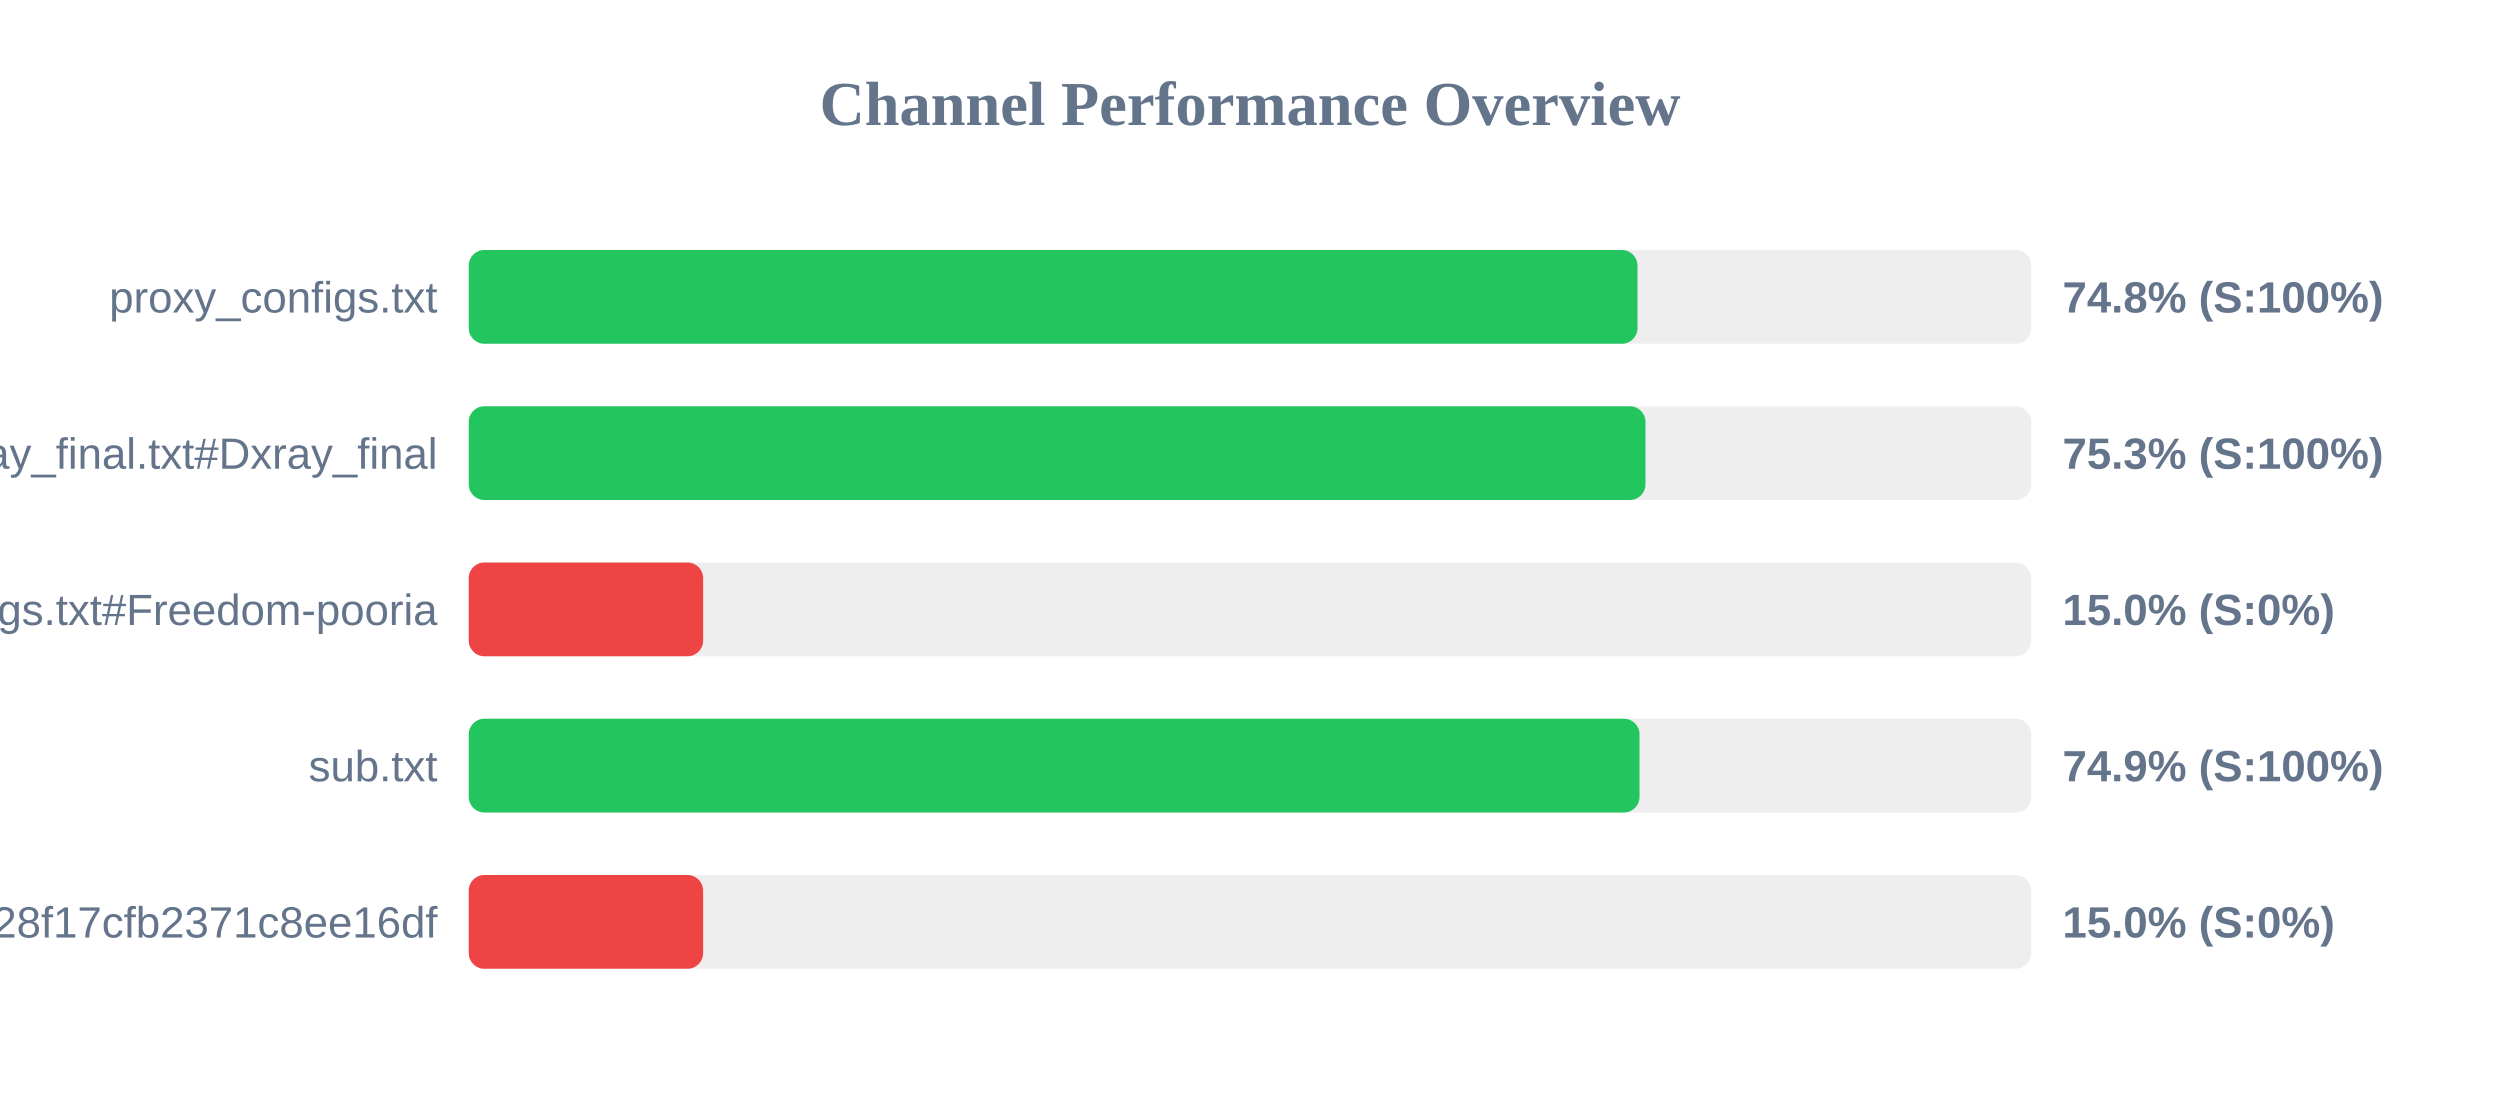
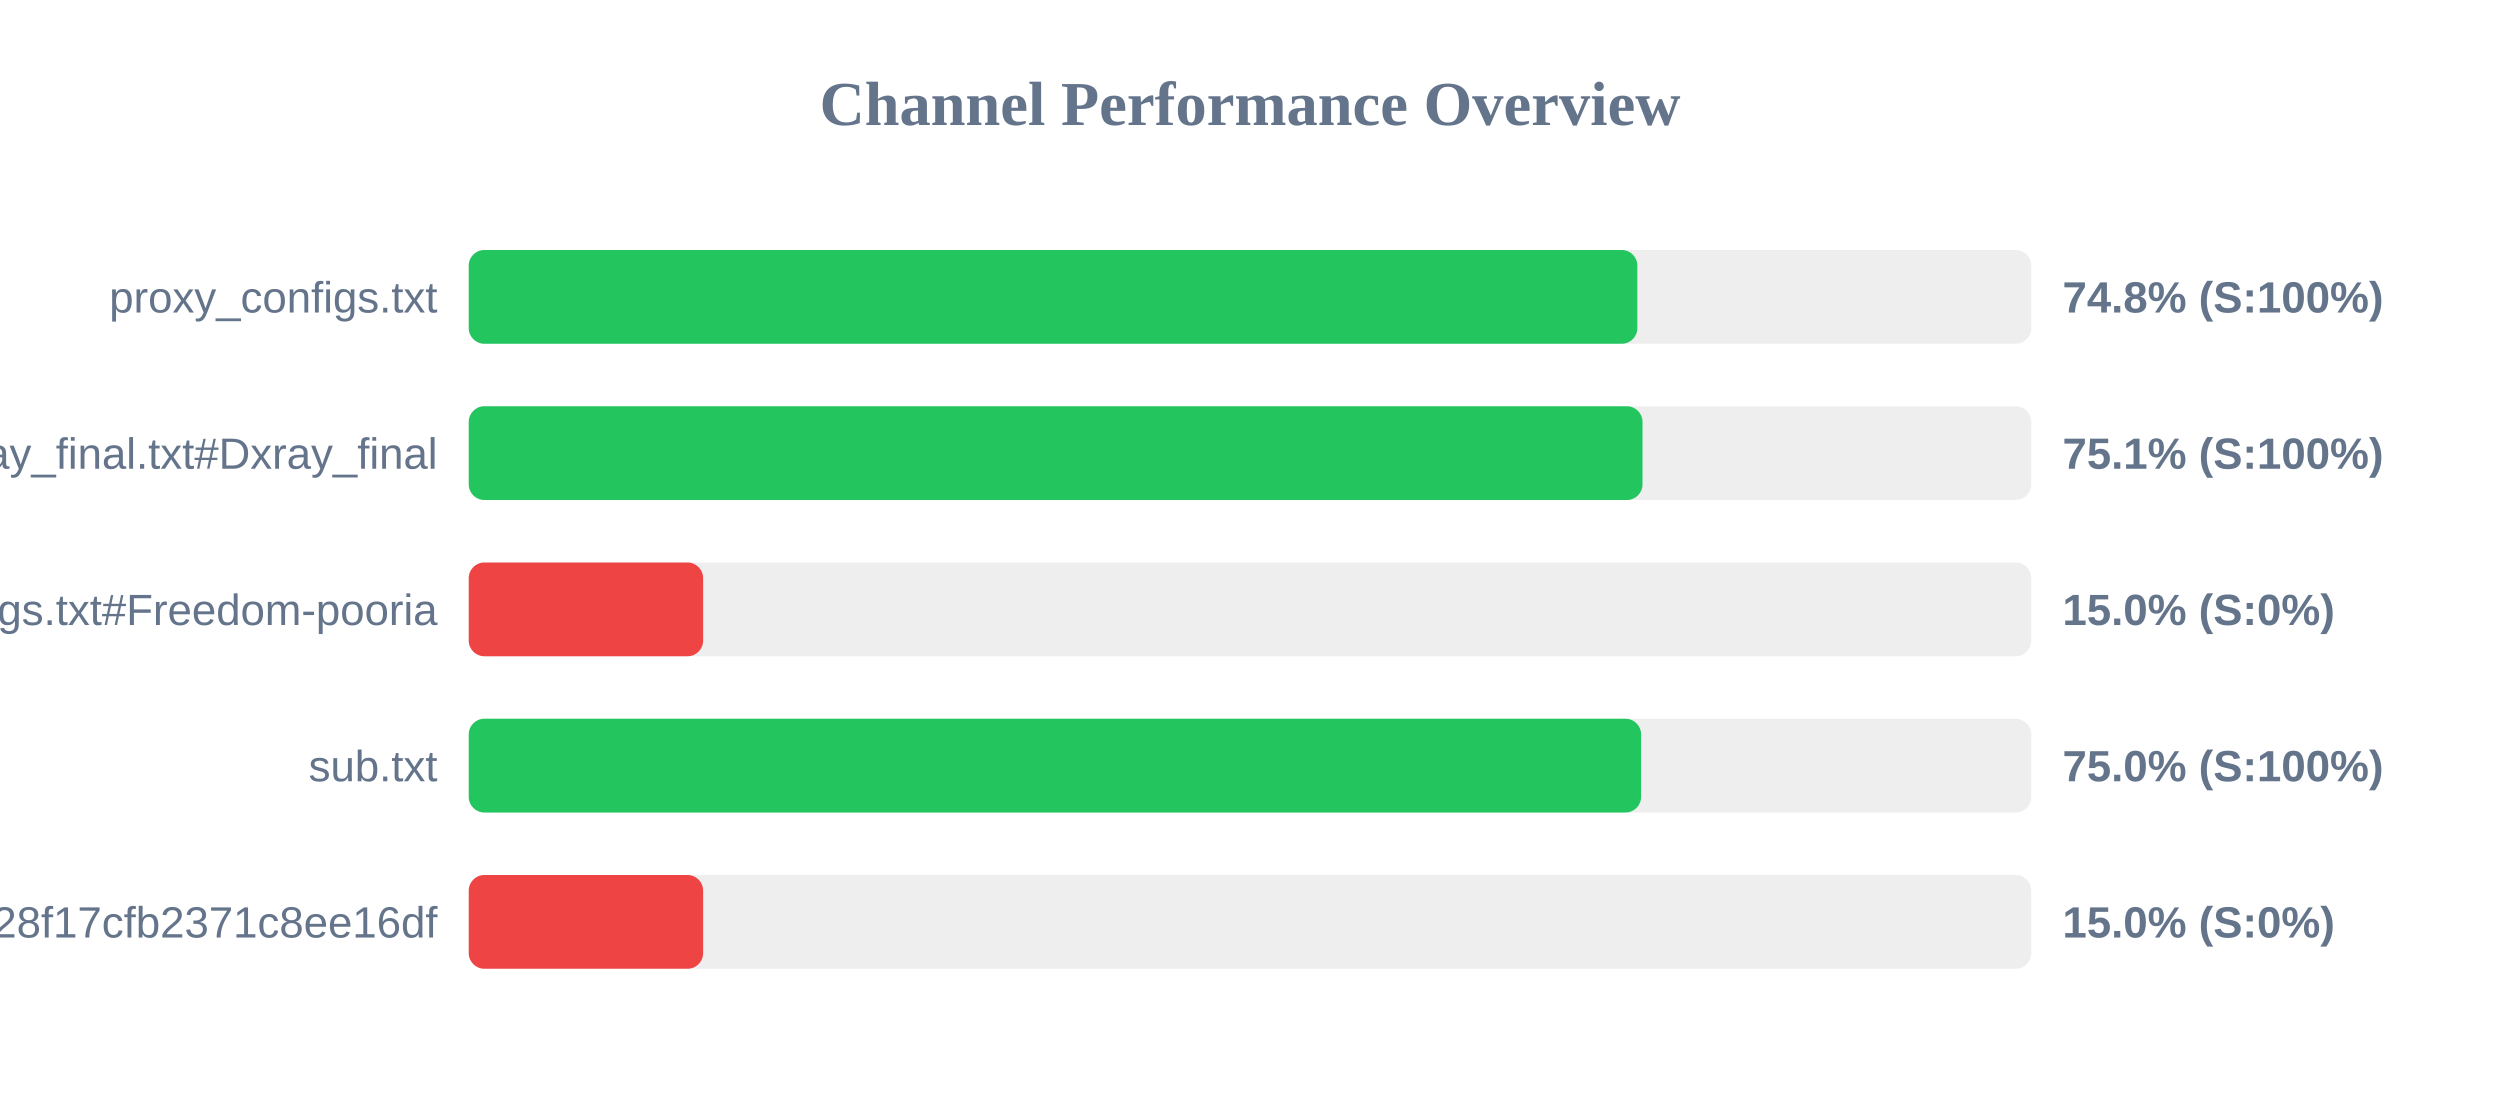
<svg xmlns="http://www.w3.org/2000/svg" width="800" height="350" version="1.1">
  <style>
        .row { font: 14px Arial; fill: #64748b; }
        .score { font: bold 14px Arial; fill: #64748b; }
    </style>
  <text x="400" y="40" text-anchor="middle" font-size="20px" font-weight="bold" fill="#64748b">Channel Performance Overview</text>
  <rect x="150" y="80" width="500" height="30" fill="#eee" rx="5" />
-   <rect x="150" y="80" width="374.0" height="30" fill="#22c55e" rx="5" />
+   <rect x="150" y="80" width="373.95" height="30" fill="#22c55e" rx="5" />
  <text x="140" y="100" text-anchor="end" class="row">proxy_configs.txt</text>
  <text x="660" y="100" text-anchor="start" class="score">74.8% (S:100%)</text>
  <rect x="150" y="130" width="500" height="30" fill="#eee" rx="5" />
-   <rect x="150" y="130" width="376.55" height="30" fill="#22c55e" rx="5" />
+   <rect x="150" y="130" width="375.6" height="30" fill="#22c55e" rx="5" />
  <text x="140" y="150" text-anchor="end" class="row">xray_final.txt#Dxray_final</text>
-   <text x="660" y="150" text-anchor="start" class="score">75.3% (S:100%)</text>
+   <text x="660" y="150" text-anchor="start" class="score">75.1% (S:100%)</text>
  <rect x="150" y="180" width="500" height="30" fill="#eee" rx="5" />
  <rect x="150" y="180" width="75.0" height="30" fill="#ef4444" rx="5" />
  <text x="140" y="200" text-anchor="end" class="row">v2ray_configs.txt#Freedom-pooria</text>
  <text x="660" y="200" text-anchor="start" class="score">15.0% (S:0%)</text>
  <rect x="150" y="230" width="500" height="30" fill="#eee" rx="5" />
-   <rect x="150" y="230" width="374.65" height="30" fill="#22c55e" rx="5" />
+   <rect x="150" y="230" width="375.15" height="30" fill="#22c55e" rx="5" />
  <text x="140" y="250" text-anchor="end" class="row">sub.txt</text>
-   <text x="660" y="250" text-anchor="start" class="score">74.9% (S:100%)</text>
+   <text x="660" y="250" text-anchor="start" class="score">75.0% (S:100%)</text>
  <rect x="150" y="280" width="500" height="30" fill="#eee" rx="5" />
  <rect x="150" y="280" width="75.0" height="30" fill="#ef4444" rx="5" />
  <text x="140" y="300" text-anchor="end" class="row">?token=fedfed7b41b828f17cfb2371c8ee16df</text>
  <text x="660" y="300" text-anchor="start" class="score">15.0% (S:0%)</text>
</svg>
